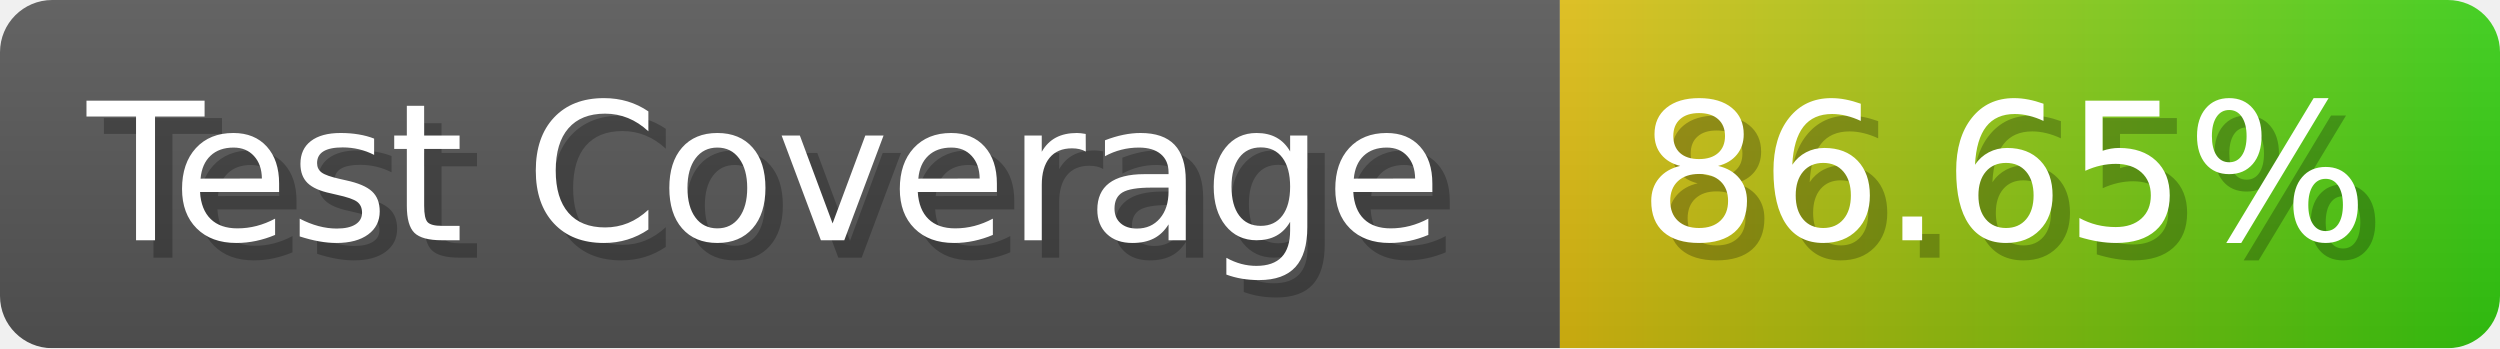
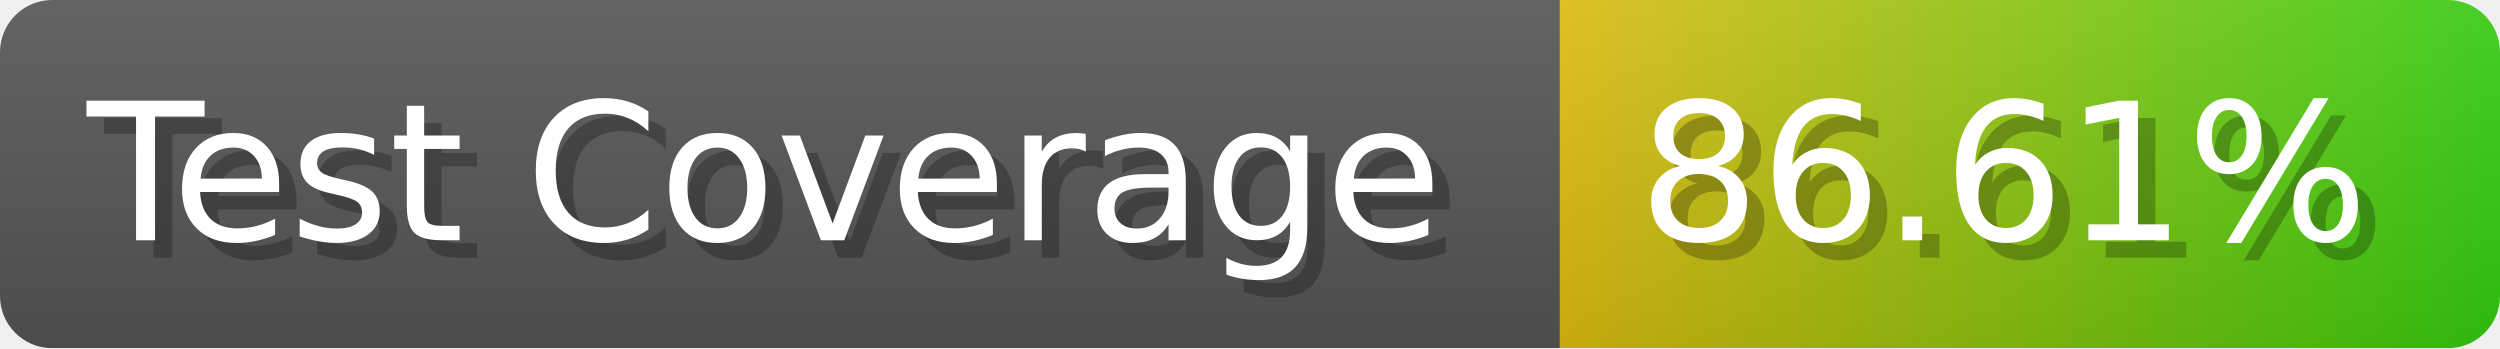
- <svg xmlns="http://www.w3.org/2000/svg" width="143.6" height="20" viewBox="0 0 1436 200" role="img" aria-label="Test Coverage: 86.65%">
+ <svg xmlns="http://www.w3.org/2000/svg" width="143.6" height="20" viewBox="0 0 1436 200" role="img" aria-label="Test Coverage: 86.61%">
  <linearGradient id="a" x2="0" y2="100%">
    <stop offset="0" stop-opacity=".1" stop-color="#EEE" />
    <stop offset="1" stop-opacity=".1" />
  </linearGradient>
  <mask id="m">
    <rect width="1436" height="200" rx="30" fill="#FFF" />
  </mask>
  <g mask="url(#m)">
    <rect width="896" height="200" fill="#555" />
    <rect width="540" height="200" fill="url(#x)" x="896" />
    <rect width="1436" height="200" fill="url(#a)" />
  </g>
  <g aria-hidden="true" fill="#fff" text-anchor="start" font-family="Verdana,DejaVu Sans,sans-serif" font-size="110">
    <text x="60" y="148" textLength="796" fill="#000" opacity="0.25">Test Coverage</text>
    <text x="50" y="138" textLength="796">Test Coverage</text>
-     <text x="951" y="148" textLength="440" fill="#000" opacity="0.25">86.65%</text>
-     <text x="941" y="138" textLength="440">86.65%</text>
+     <text x="951" y="148" textLength="440" fill="#000" opacity="0.25">86.61%</text>
+     <text x="941" y="138" textLength="440">86.61%</text>
  </g>
  <linearGradient id="x" x1="0%" y1="0%" x2="100%" y2="0%">
    <stop offset="0%" style="stop-color:#DB1" />
    <stop offset="100%" style="stop-color:#3C1" />
  </linearGradient>
</svg>
